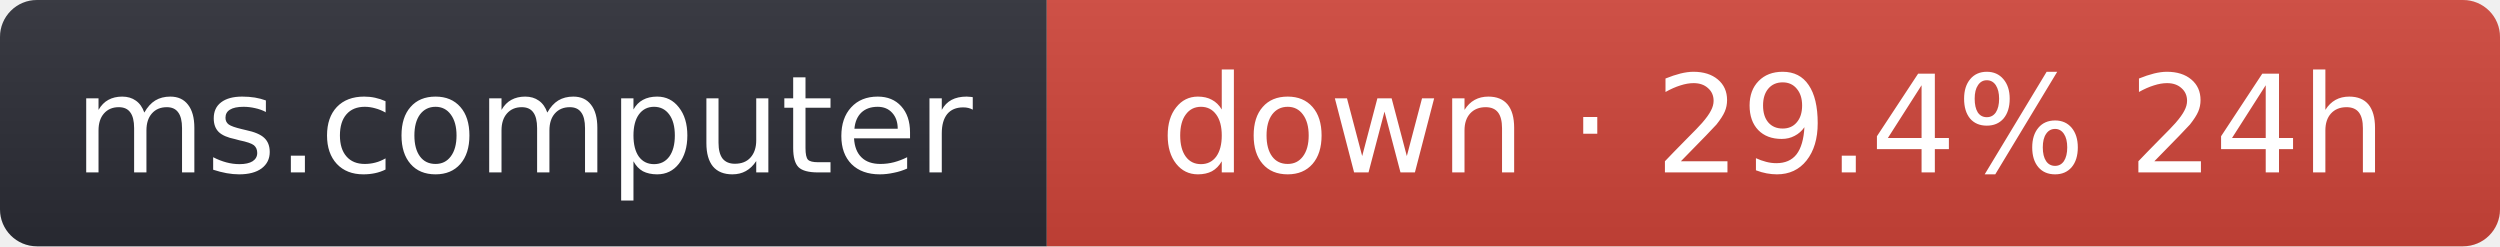
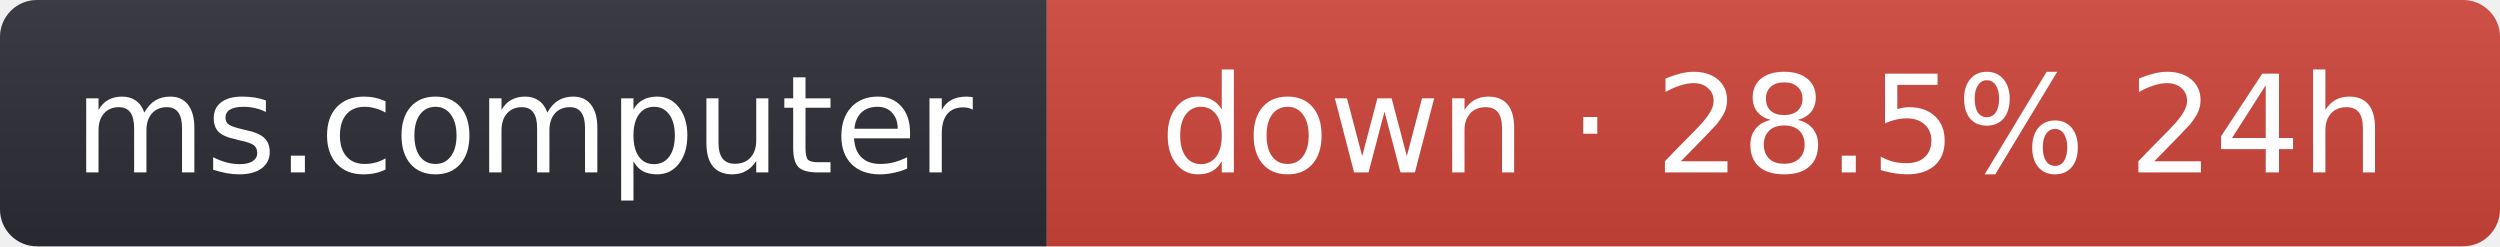
- <svg xmlns="http://www.w3.org/2000/svg" width="203" height="20" role="img" aria-label="ms.computer: down · 29.4% 24h">
+ <svg xmlns="http://www.w3.org/2000/svg" width="203" height="20" role="img" aria-label="ms.computer: down · 28.5% 24h">
  <linearGradient id="s" x2="0" y2="100%">
    <stop offset="0" stop-color="#bbb" stop-opacity=".1" />
    <stop offset="1" stop-opacity=".1" />
  </linearGradient>
  <clipPath id="r">
    <rect width="203" height="20" rx="3" fill="#fff" />
  </clipPath>
  <g clip-path="url(#r)">
    <rect width="85" height="20" fill="#2b2d35" />
    <rect x="85" width="118" height="20" fill="#d0453a" />
    <rect width="203" height="20" fill="url(#s)" />
  </g>
  <g fill="#fff" text-anchor="middle" font-family="Verdana,Geneva,DejaVu Sans,sans-serif" font-size="11">
    <text x="42.5" y="14">ms.computer</text>
-     <text x="144" y="14">down · 29.4% 24h</text>
+     <text x="144" y="14">down · 28.5% 24h</text>
  </g>
</svg>
